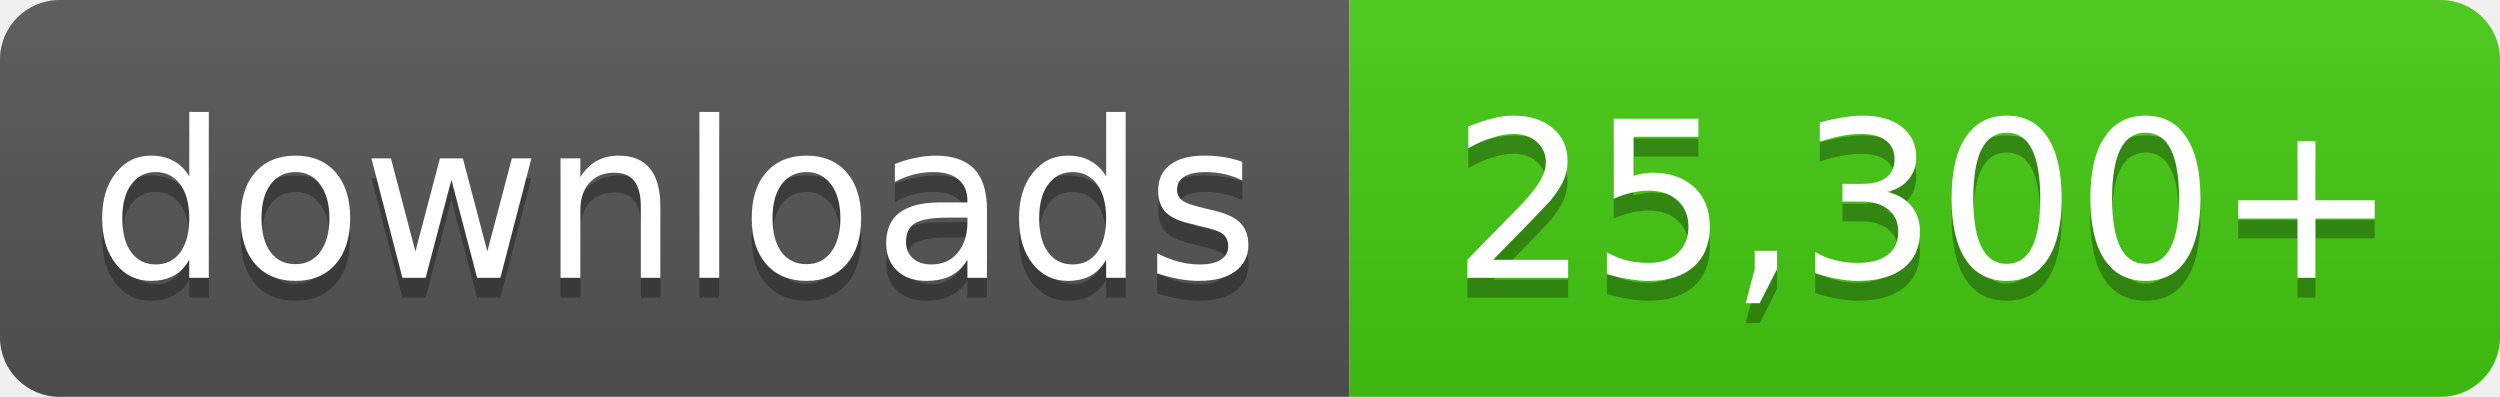
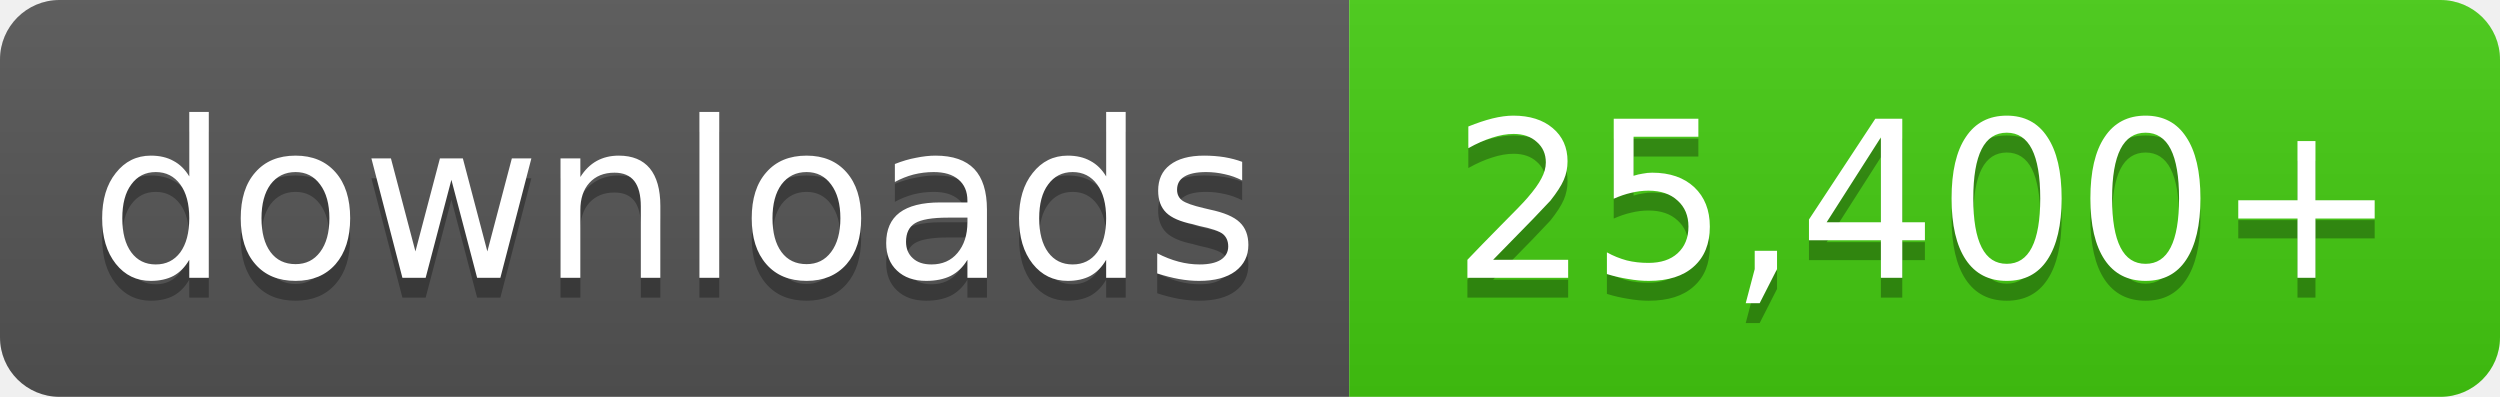
- <svg xmlns="http://www.w3.org/2000/svg" width="126" height="20" role="img" aria-label="downloads: 25,300+">
+ <svg xmlns="http://www.w3.org/2000/svg" width="126" height="20" role="img" aria-label="downloads: 25,400+">
  <linearGradient id="s" x2="0" y2="100%">
    <stop offset="0" stop-color="#bbb" stop-opacity=".1" />
    <stop offset="1" stop-opacity=".1" />
  </linearGradient>
  <clipPath id="r">
    <rect width="126" height="20" rx="3" fill="#fff" />
  </clipPath>
  <g clip-path="url(#r)">
    <rect width="68" height="20" fill="#555" />
    <rect x="68" width="58" height="20" fill="#4c1" />
    <rect width="126" height="20" fill="url(#s)" />
  </g>
  <g fill="#fff" text-anchor="middle" font-family="Verdana,Geneva,DejaVu Sans,sans-serif" font-size="11">
    <text x="34.0" y="15" fill="#010101" fill-opacity=".3">downloads</text>
    <text x="34.0" y="14">downloads</text>
-     <text x="97.0" y="15" fill="#010101" fill-opacity=".3">25,300+</text>
-     <text x="97.0" y="14">25,300+</text>
+     <text x="97.0" y="15" fill="#010101" fill-opacity=".3">25,400+</text>
+     <text x="97.0" y="14">25,400+</text>
  </g>
</svg>
